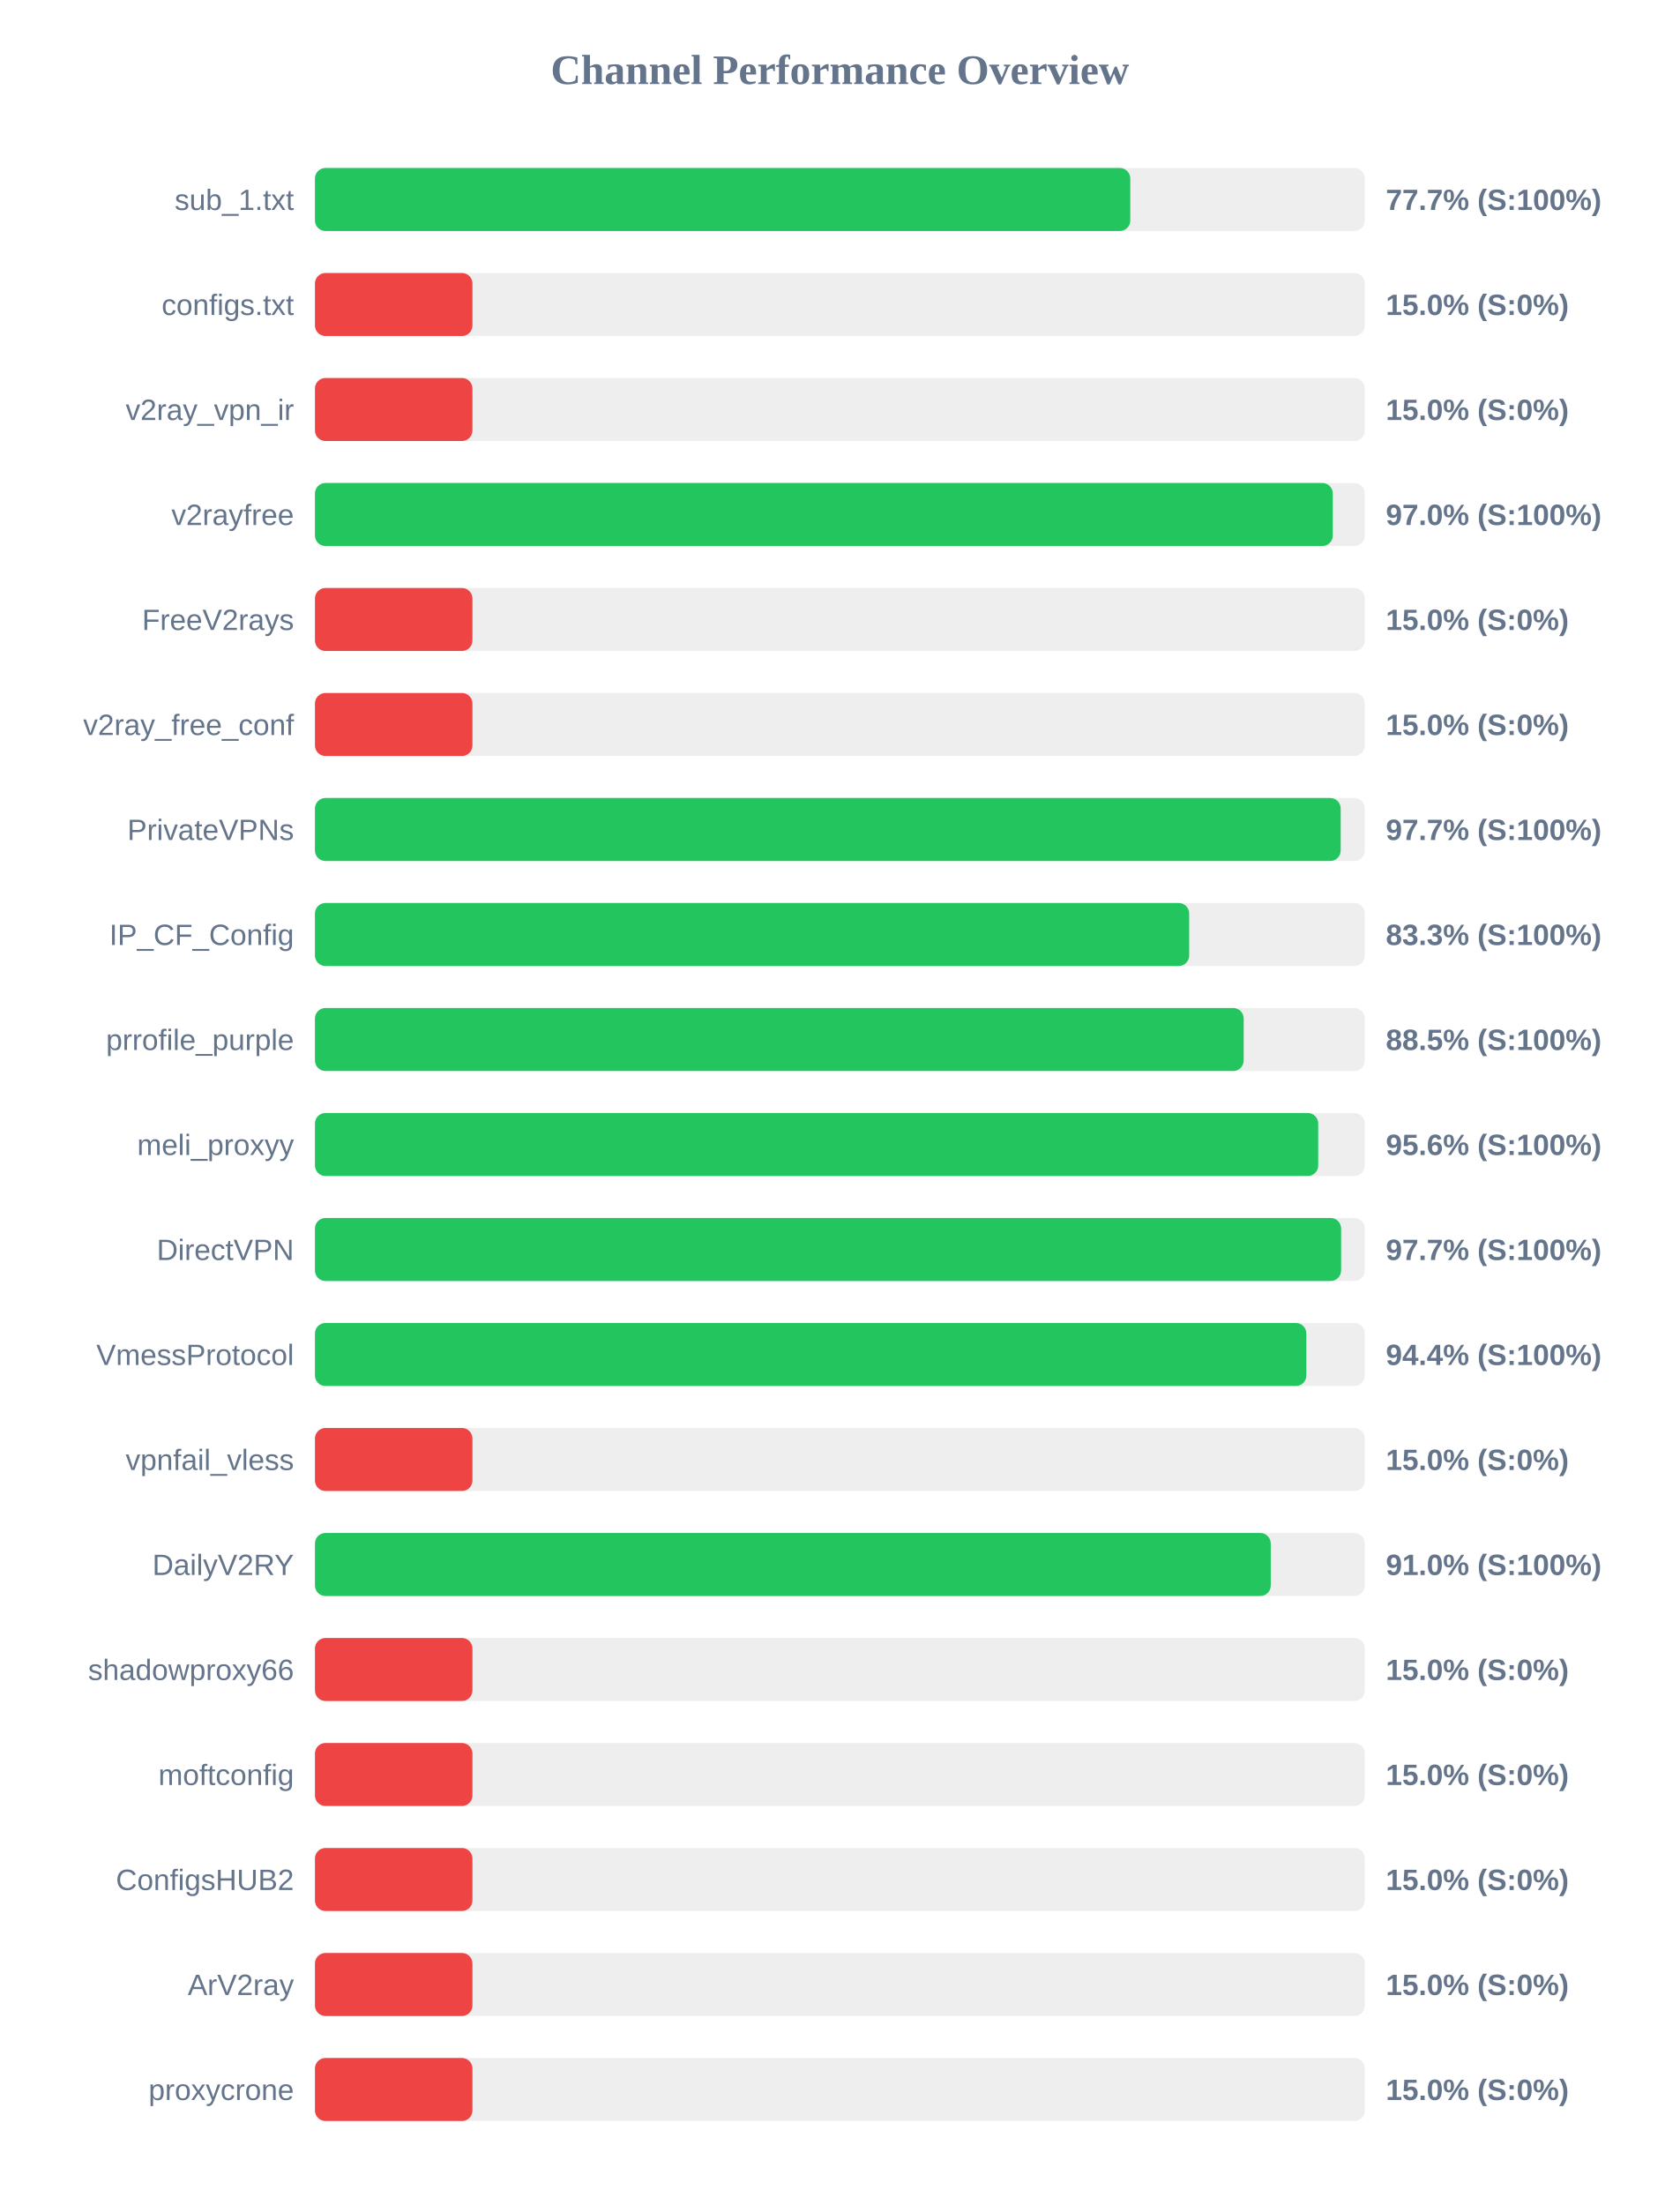
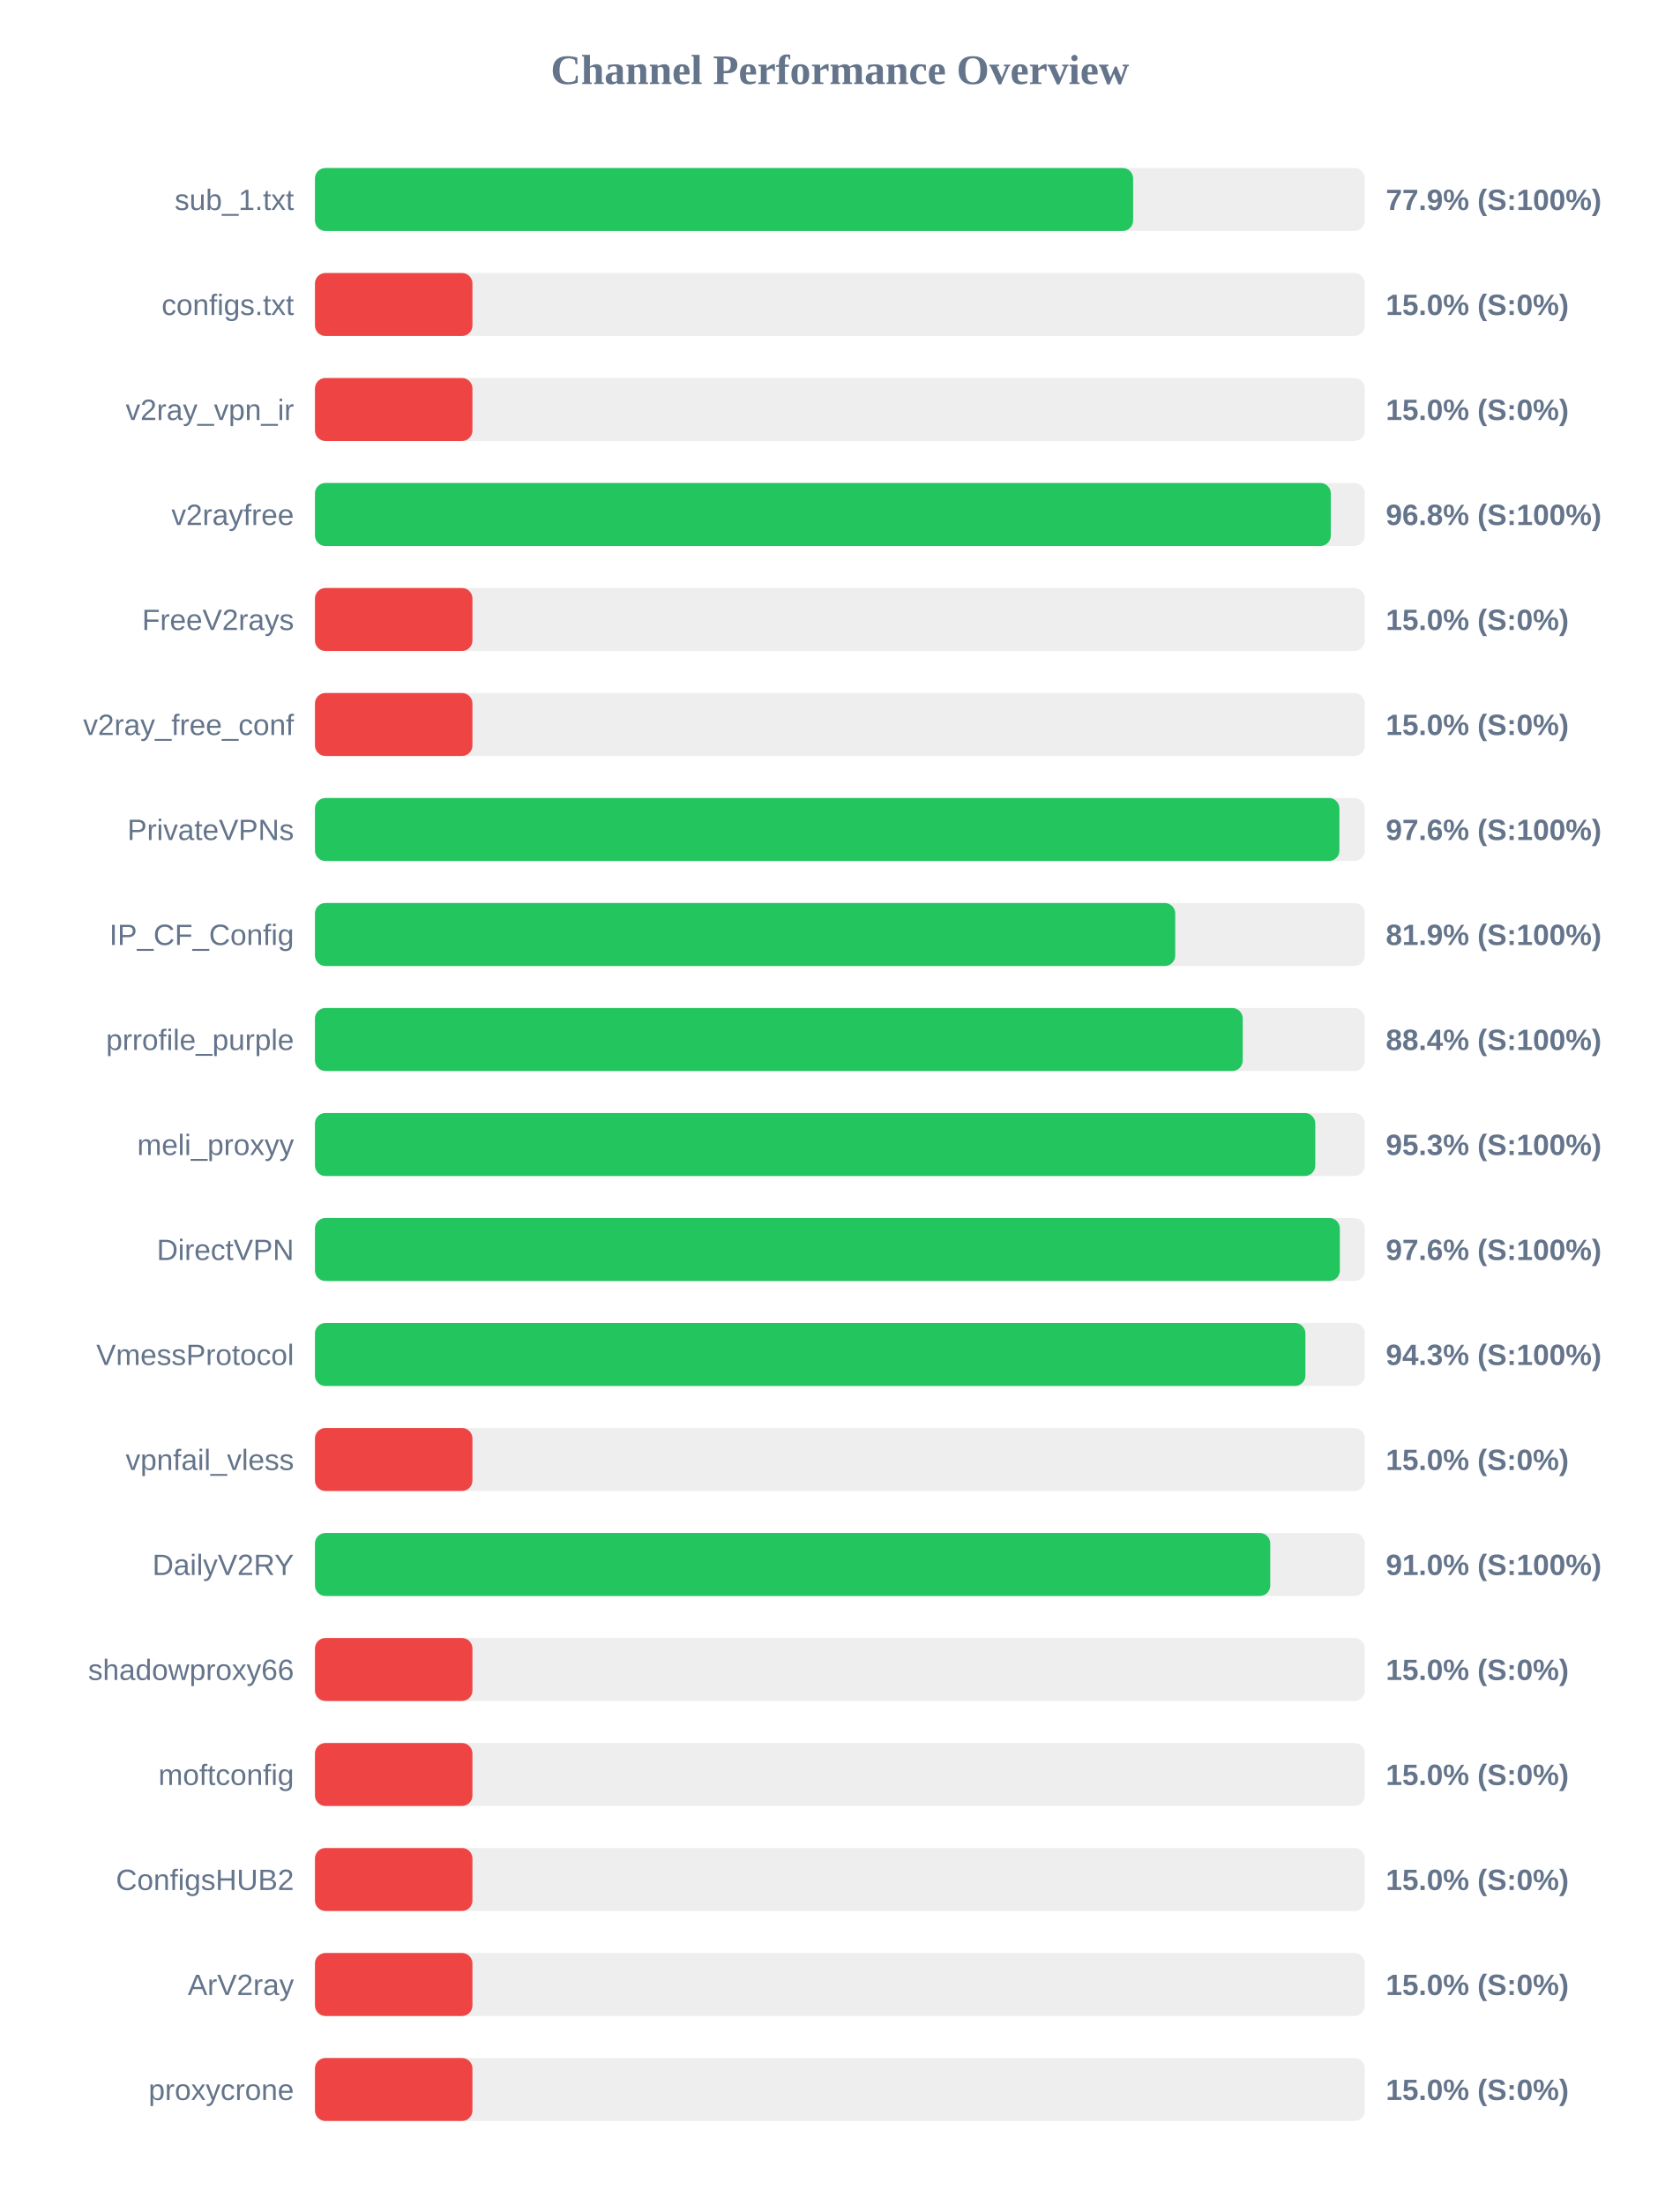
<svg xmlns="http://www.w3.org/2000/svg" width="800" height="1050" version="1.1">
  <style>
        .row { font: 14px Arial; fill: #64748b; }
        .score { font: bold 14px Arial; fill: #64748b; }
    </style>
  <text x="400" y="40" text-anchor="middle" font-size="20px" font-weight="bold" fill="#64748b">Channel Performance Overview</text>
  <rect x="150" y="80" width="500" height="30" fill="#eee" rx="5" />
-   <rect x="150" y="80" width="388.3" height="30" fill="#22c55e" rx="5" />
+   <rect x="150" y="80" width="389.65" height="30" fill="#22c55e" rx="5" />
  <text x="140" y="100" text-anchor="end" class="row">sub_1.txt</text>
-   <text x="660" y="100" text-anchor="start" class="score">77.7% (S:100%)</text>
+   <text x="660" y="100" text-anchor="start" class="score">77.9% (S:100%)</text>
  <rect x="150" y="130" width="500" height="30" fill="#eee" rx="5" />
  <rect x="150" y="130" width="75.0" height="30" fill="#ef4444" rx="5" />
  <text x="140" y="150" text-anchor="end" class="row">configs.txt</text>
  <text x="660" y="150" text-anchor="start" class="score">15.0% (S:0%)</text>
  <rect x="150" y="180" width="500" height="30" fill="#eee" rx="5" />
  <rect x="150" y="180" width="75.0" height="30" fill="#ef4444" rx="5" />
  <text x="140" y="200" text-anchor="end" class="row">v2ray_vpn_ir</text>
  <text x="660" y="200" text-anchor="start" class="score">15.0% (S:0%)</text>
  <rect x="150" y="230" width="500" height="30" fill="#eee" rx="5" />
-   <rect x="150" y="230" width="484.75" height="30" fill="#22c55e" rx="5" />
+   <rect x="150" y="230" width="483.8" height="30" fill="#22c55e" rx="5" />
  <text x="140" y="250" text-anchor="end" class="row">v2rayfree</text>
-   <text x="660" y="250" text-anchor="start" class="score">97.0% (S:100%)</text>
+   <text x="660" y="250" text-anchor="start" class="score">96.8% (S:100%)</text>
  <rect x="150" y="280" width="500" height="30" fill="#eee" rx="5" />
  <rect x="150" y="280" width="75.0" height="30" fill="#ef4444" rx="5" />
  <text x="140" y="300" text-anchor="end" class="row">FreeV2rays</text>
  <text x="660" y="300" text-anchor="start" class="score">15.0% (S:0%)</text>
  <rect x="150" y="330" width="500" height="30" fill="#eee" rx="5" />
  <rect x="150" y="330" width="75.0" height="30" fill="#ef4444" rx="5" />
  <text x="140" y="350" text-anchor="end" class="row">v2ray_free_conf</text>
  <text x="660" y="350" text-anchor="start" class="score">15.0% (S:0%)</text>
  <rect x="150" y="380" width="500" height="30" fill="#eee" rx="5" />
-   <rect x="150" y="380" width="488.5" height="30" fill="#22c55e" rx="5" />
+   <rect x="150" y="380" width="487.9" height="30" fill="#22c55e" rx="5" />
  <text x="140" y="400" text-anchor="end" class="row">PrivateVPNs</text>
-   <text x="660" y="400" text-anchor="start" class="score">97.7% (S:100%)</text>
+   <text x="660" y="400" text-anchor="start" class="score">97.6% (S:100%)</text>
  <rect x="150" y="430" width="500" height="30" fill="#eee" rx="5" />
-   <rect x="150" y="430" width="416.35" height="30" fill="#22c55e" rx="5" />
+   <rect x="150" y="430" width="409.7" height="30" fill="#22c55e" rx="5" />
  <text x="140" y="450" text-anchor="end" class="row">IP_CF_Config</text>
-   <text x="660" y="450" text-anchor="start" class="score">83.3% (S:100%)</text>
+   <text x="660" y="450" text-anchor="start" class="score">81.9% (S:100%)</text>
  <rect x="150" y="480" width="500" height="30" fill="#eee" rx="5" />
-   <rect x="150" y="480" width="442.3" height="30" fill="#22c55e" rx="5" />
+   <rect x="150" y="480" width="441.85" height="30" fill="#22c55e" rx="5" />
  <text x="140" y="500" text-anchor="end" class="row">prrofile_purple</text>
-   <text x="660" y="500" text-anchor="start" class="score">88.5% (S:100%)</text>
+   <text x="660" y="500" text-anchor="start" class="score">88.4% (S:100%)</text>
  <rect x="150" y="530" width="500" height="30" fill="#eee" rx="5" />
-   <rect x="150" y="530" width="477.8" height="30" fill="#22c55e" rx="5" />
+   <rect x="150" y="530" width="476.4" height="30" fill="#22c55e" rx="5" />
  <text x="140" y="550" text-anchor="end" class="row">meli_proxyy</text>
-   <text x="660" y="550" text-anchor="start" class="score">95.6% (S:100%)</text>
+   <text x="660" y="550" text-anchor="start" class="score">95.3% (S:100%)</text>
  <rect x="150" y="580" width="500" height="30" fill="#eee" rx="5" />
-   <rect x="150" y="580" width="488.7" height="30" fill="#22c55e" rx="5" />
+   <rect x="150" y="580" width="488.1" height="30" fill="#22c55e" rx="5" />
  <text x="140" y="600" text-anchor="end" class="row">DirectVPN</text>
-   <text x="660" y="600" text-anchor="start" class="score">97.7% (S:100%)</text>
+   <text x="660" y="600" text-anchor="start" class="score">97.6% (S:100%)</text>
  <rect x="150" y="630" width="500" height="30" fill="#eee" rx="5" />
-   <rect x="150" y="630" width="472.15" height="30" fill="#22c55e" rx="5" />
+   <rect x="150" y="630" width="471.7" height="30" fill="#22c55e" rx="5" />
  <text x="140" y="650" text-anchor="end" class="row">VmessProtocol</text>
-   <text x="660" y="650" text-anchor="start" class="score">94.4% (S:100%)</text>
+   <text x="660" y="650" text-anchor="start" class="score">94.3% (S:100%)</text>
  <rect x="150" y="680" width="500" height="30" fill="#eee" rx="5" />
  <rect x="150" y="680" width="75.0" height="30" fill="#ef4444" rx="5" />
  <text x="140" y="700" text-anchor="end" class="row">vpnfail_vless</text>
  <text x="660" y="700" text-anchor="start" class="score">15.0% (S:0%)</text>
  <rect x="150" y="730" width="500" height="30" fill="#eee" rx="5" />
-   <rect x="150" y="730" width="455.2" height="30" fill="#22c55e" rx="5" />
+   <rect x="150" y="730" width="454.95" height="30" fill="#22c55e" rx="5" />
  <text x="140" y="750" text-anchor="end" class="row">DailyV2RY</text>
  <text x="660" y="750" text-anchor="start" class="score">91.0% (S:100%)</text>
  <rect x="150" y="780" width="500" height="30" fill="#eee" rx="5" />
  <rect x="150" y="780" width="75.0" height="30" fill="#ef4444" rx="5" />
  <text x="140" y="800" text-anchor="end" class="row">shadowproxy66</text>
  <text x="660" y="800" text-anchor="start" class="score">15.0% (S:0%)</text>
  <rect x="150" y="830" width="500" height="30" fill="#eee" rx="5" />
  <rect x="150" y="830" width="75.0" height="30" fill="#ef4444" rx="5" />
  <text x="140" y="850" text-anchor="end" class="row">moftconfig</text>
  <text x="660" y="850" text-anchor="start" class="score">15.0% (S:0%)</text>
  <rect x="150" y="880" width="500" height="30" fill="#eee" rx="5" />
  <rect x="150" y="880" width="75.0" height="30" fill="#ef4444" rx="5" />
  <text x="140" y="900" text-anchor="end" class="row">ConfigsHUB2</text>
  <text x="660" y="900" text-anchor="start" class="score">15.0% (S:0%)</text>
  <rect x="150" y="930" width="500" height="30" fill="#eee" rx="5" />
  <rect x="150" y="930" width="75.0" height="30" fill="#ef4444" rx="5" />
  <text x="140" y="950" text-anchor="end" class="row">ArV2ray</text>
  <text x="660" y="950" text-anchor="start" class="score">15.0% (S:0%)</text>
  <rect x="150" y="980" width="500" height="30" fill="#eee" rx="5" />
  <rect x="150" y="980" width="75.0" height="30" fill="#ef4444" rx="5" />
  <text x="140" y="1000" text-anchor="end" class="row">proxycrone</text>
  <text x="660" y="1000" text-anchor="start" class="score">15.0% (S:0%)</text>
</svg>
